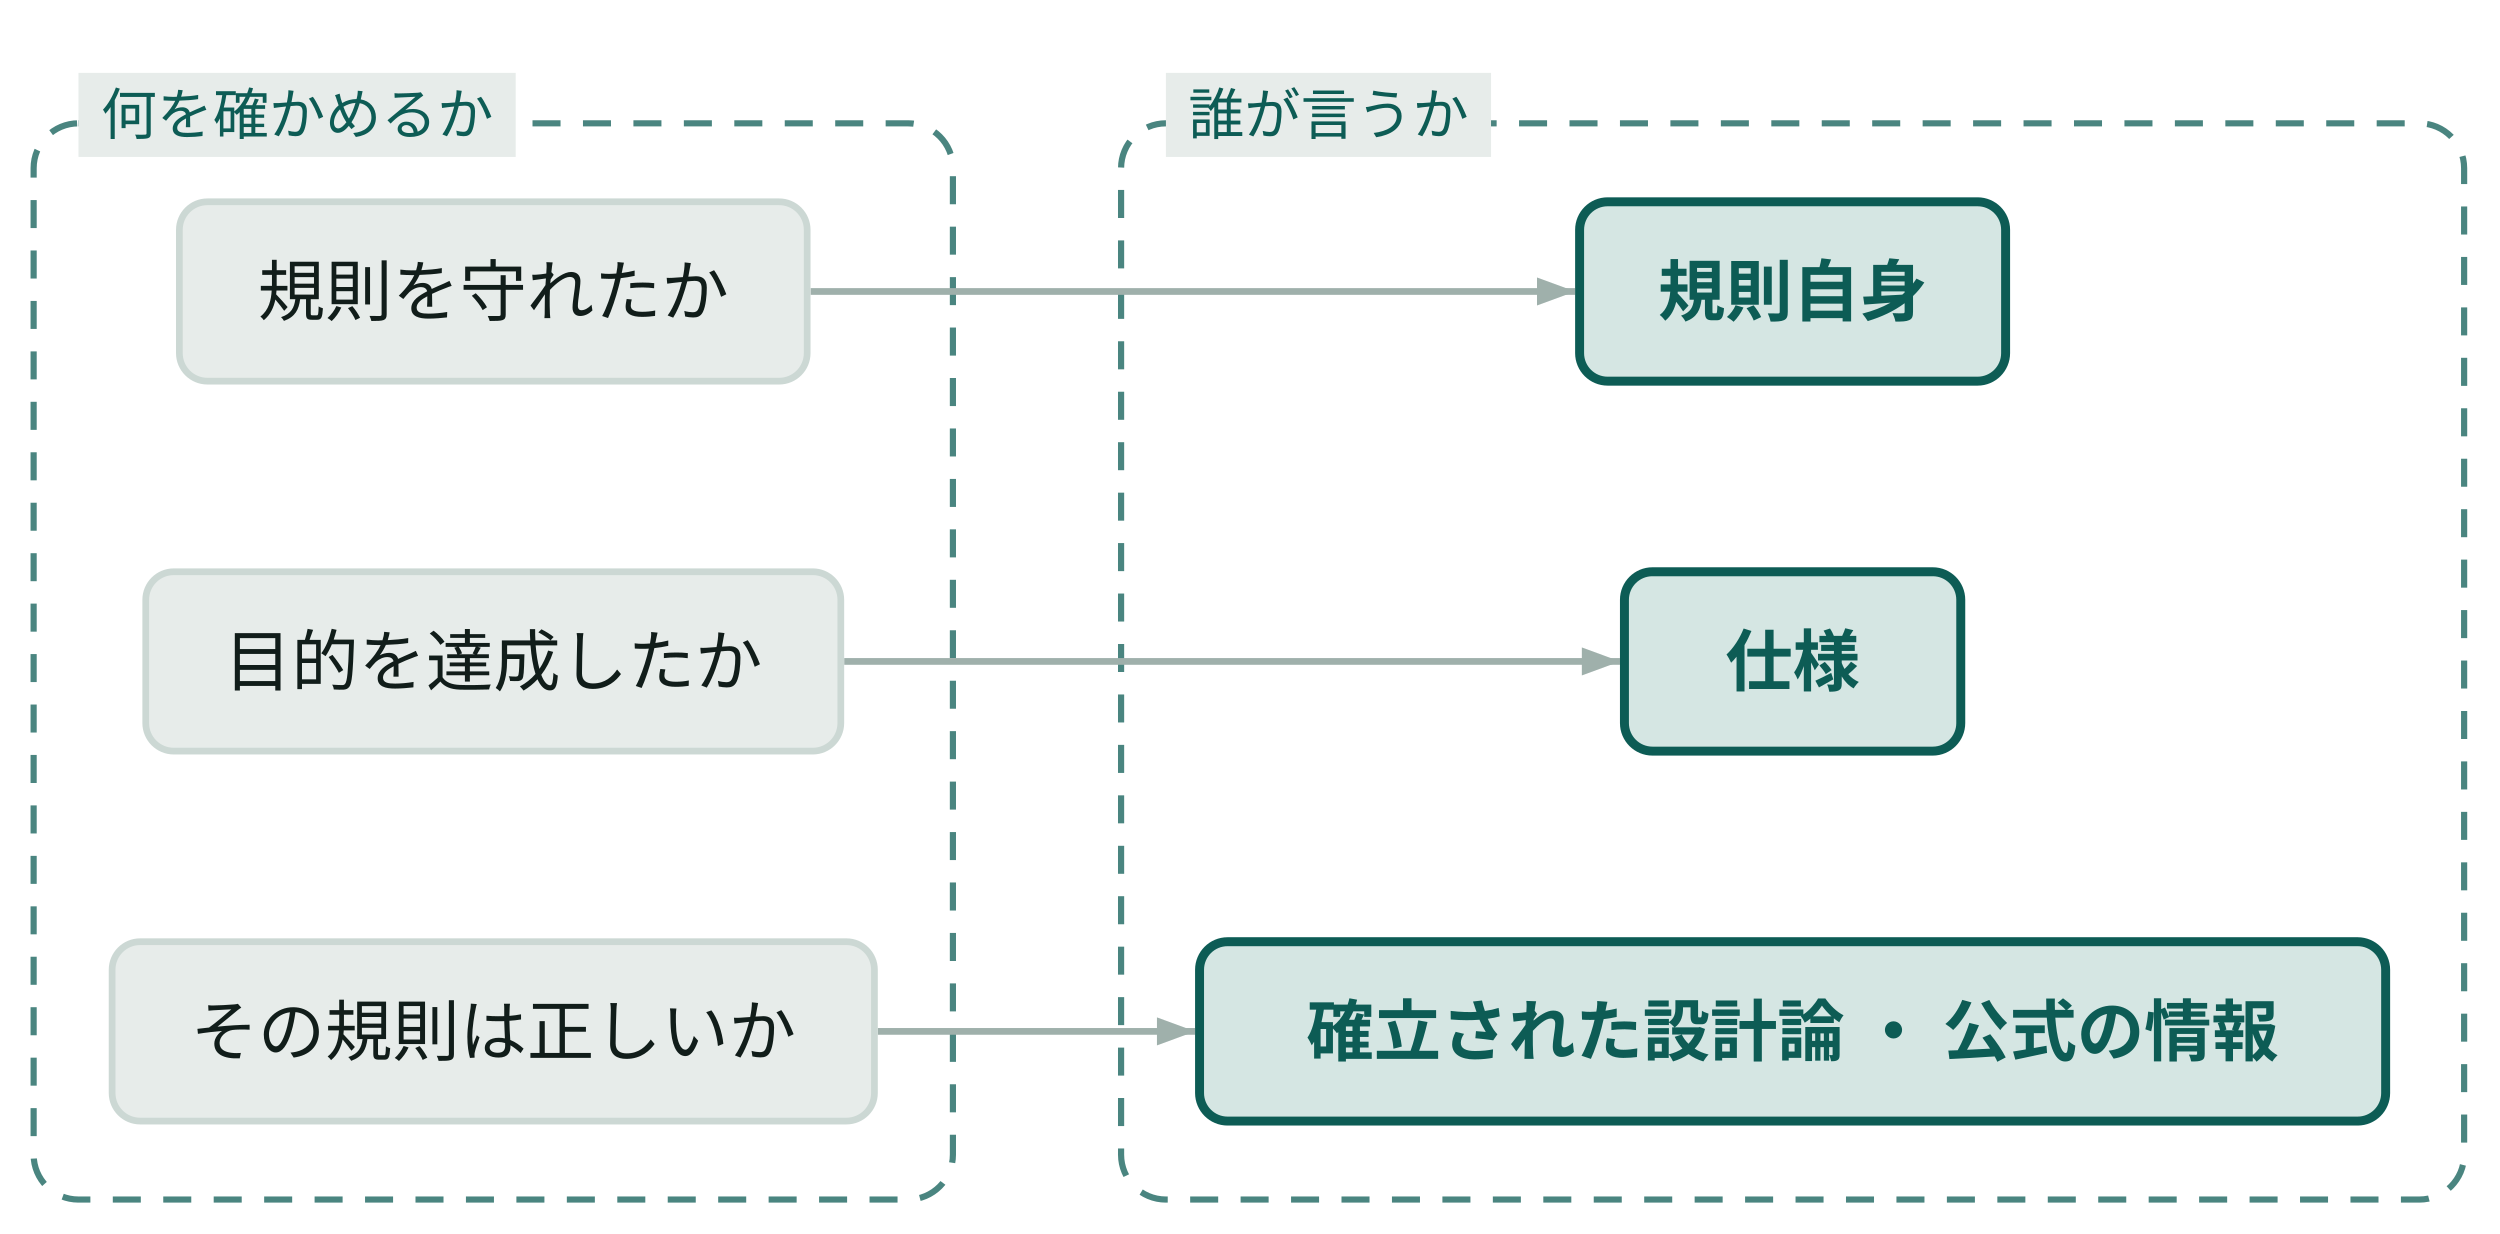
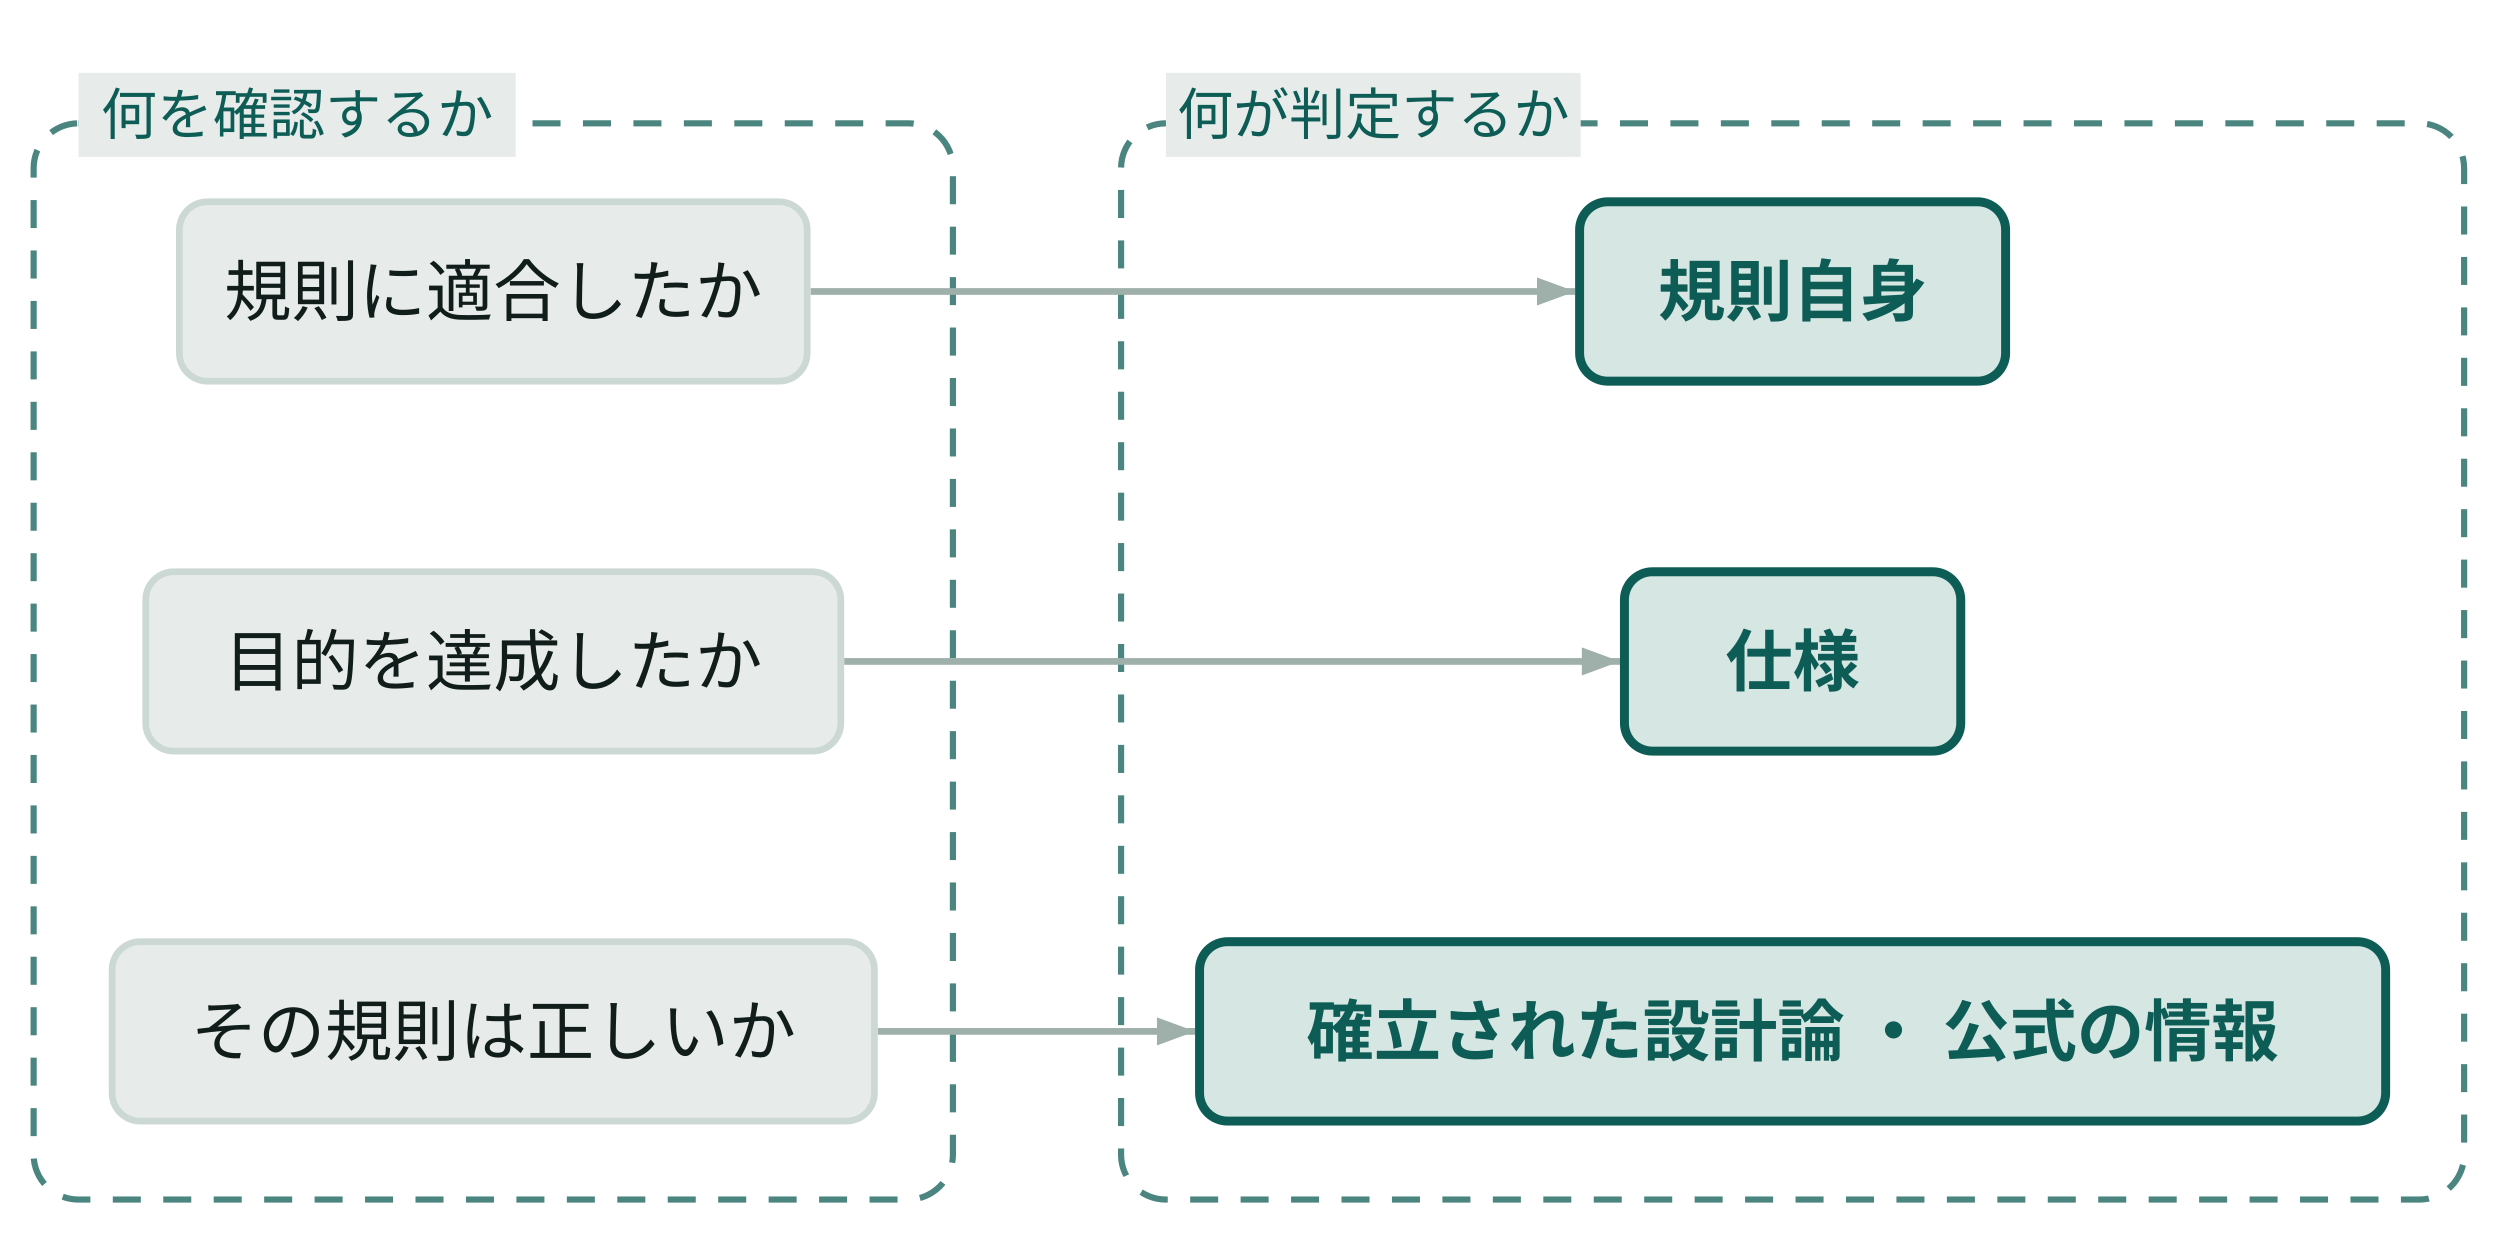
<svg class="wf-fig" viewBox="0 0 446 220" width="446" height="220" role="img">
  <g transform="translate(6.0,6.0)">
    <rect x="0.0" y="16.0" width="164.0" height="192.0" rx="8.0" fill="none" stroke="#0d5c55" stroke-width="1.1" stroke-dasharray="5 4" opacity="0.75" />
    <rect x="194.0" y="16.0" width="239.6" height="192.0" rx="8.0" fill="none" stroke="#0d5c55" stroke-width="1.1" stroke-dasharray="5 4" opacity="0.75" />
    <path d="M138.6,46.0 L275.0,46.0" fill="none" stroke="#9fb0ab" stroke-width="1.2" />
    <polygon points="275.0,46.0 268.2,48.5 268.2,43.5" fill="#9fb0ab" />
    <path d="M144.6,112.0 L283.0,112.0" fill="none" stroke="#9fb0ab" stroke-width="1.2" />
    <polygon points="283.0,112.0 276.2,114.5 276.2,109.5" fill="#9fb0ab" />
    <path d="M150.6,178.0 L207.2,178.0" fill="none" stroke="#9fb0ab" stroke-width="1.2" />
    <polygon points="207.2,178.0 200.4,180.5 200.4,175.5" fill="#9fb0ab" />
    <rect x="8.0" y="7.0" width="78.0" height="15.0" fill="#e7ecea" />
-     <text x="47.0" y="18.0" text-anchor="middle" font-family="Noto Sans JP, Hiragino Kaku Gothic ProN, sans-serif" font-size="10.0" fill="#0d5c55">何を確かめるか</text>
-     <rect x="202.0" y="7.0" width="58.0" height="15.0" fill="#e7ecea" />
-     <text x="231.0" y="18.0" text-anchor="middle" font-family="Noto Sans JP, Hiragino Kaku Gothic ProN, sans-serif" font-size="10.0" fill="#0d5c55">誰が言うか</text>
+     <text x="47.0" y="18.0" text-anchor="middle" font-family="Noto Sans JP, Hiragino Kaku Gothic ProN, sans-serif" font-size="10.0" fill="#0d5c55">何を確認するか</text>
+     <rect x="202.0" y="7.0" width="74.0" height="15.0" fill="#e7ecea" />
+     <text x="239.0" y="18.0" text-anchor="middle" font-family="Noto Sans JP, Hiragino Kaku Gothic ProN, sans-serif" font-size="10.0" fill="#0d5c55">何が判定するか</text>
    <g class="wf-node" transform="translate(26.0,30.0)">
      <g class="svg-box" role="plain">
        <rect x="0" y="0" width="112.0" height="32.0" rx="5.0" fill="#e7ecea" stroke="#ccd8d4" stroke-width="1.2" />
-         <text x="56.0" y="20.3" text-anchor="middle" font-family="Noto Sans JP, Hiragino Kaku Gothic ProN, sans-serif" font-size="12.0" font-weight="400" fill="#111d1a">規則を守れたか</text>
+         <text x="56.0" y="20.3" text-anchor="middle" font-family="Noto Sans JP, Hiragino Kaku Gothic ProN, sans-serif" font-size="12.0" font-weight="400" fill="#111d1a">規則に適合したか</text>
      </g>
    </g>
    <g class="wf-node" transform="translate(275.8,30.0)">
      <g class="svg-box" role="focus">
        <rect x="0" y="0" width="76.0" height="32.0" rx="5.0" fill="#d5e6e3" stroke="#0d5c55" stroke-width="1.6" />
        <text x="38.0" y="20.3" text-anchor="middle" font-family="Noto Sans JP, Hiragino Kaku Gothic ProN, sans-serif" font-size="12.0" font-weight="600" fill="#0d5c55">規則自身</text>
      </g>
    </g>
    <g class="wf-node" transform="translate(20.0,96.0)">
      <g class="svg-box" role="plain">
        <rect x="0" y="0" width="124.0" height="32.0" rx="5.0" fill="#e7ecea" stroke="#ccd8d4" stroke-width="1.2" />
        <text x="62.0" y="20.3" text-anchor="middle" font-family="Noto Sans JP, Hiragino Kaku Gothic ProN, sans-serif" font-size="12.0" font-weight="400" fill="#111d1a">目的を達成したか</text>
      </g>
    </g>
    <g class="wf-node" transform="translate(283.8,96.0)">
      <g class="svg-box" role="focus">
        <rect x="0" y="0" width="60.0" height="32.0" rx="5.0" fill="#d5e6e3" stroke="#0d5c55" stroke-width="1.6" />
        <text x="30.0" y="20.3" text-anchor="middle" font-family="Noto Sans JP, Hiragino Kaku Gothic ProN, sans-serif" font-size="12.0" font-weight="600" fill="#0d5c55">仕様</text>
      </g>
    </g>
    <g class="wf-node" transform="translate(14.0,162.0)">
      <g class="svg-box" role="plain">
        <rect x="0" y="0" width="136.0" height="32.0" rx="5.0" fill="#e7ecea" stroke="#ccd8d4" stroke-width="1.2" />
        <text x="68.0" y="20.3" text-anchor="middle" font-family="Noto Sans JP, Hiragino Kaku Gothic ProN, sans-serif" font-size="12.0" font-weight="400" fill="#111d1a">その規則は正しいか</text>
      </g>
    </g>
    <g class="wf-node" transform="translate(208.0,162.0)">
      <g class="svg-box" role="focus">
        <rect x="0" y="0" width="211.6" height="32.0" rx="5.0" fill="#d5e6e3" stroke="#0d5c55" stroke-width="1.6" />
        <text x="105.8" y="20.3" text-anchor="middle" font-family="Noto Sans JP, Hiragino Kaku Gothic ProN, sans-serif" font-size="12.0" font-weight="600" fill="#0d5c55">確立された設計論 ・ 公式の情報</text>
      </g>
    </g>
  </g>
</svg>
